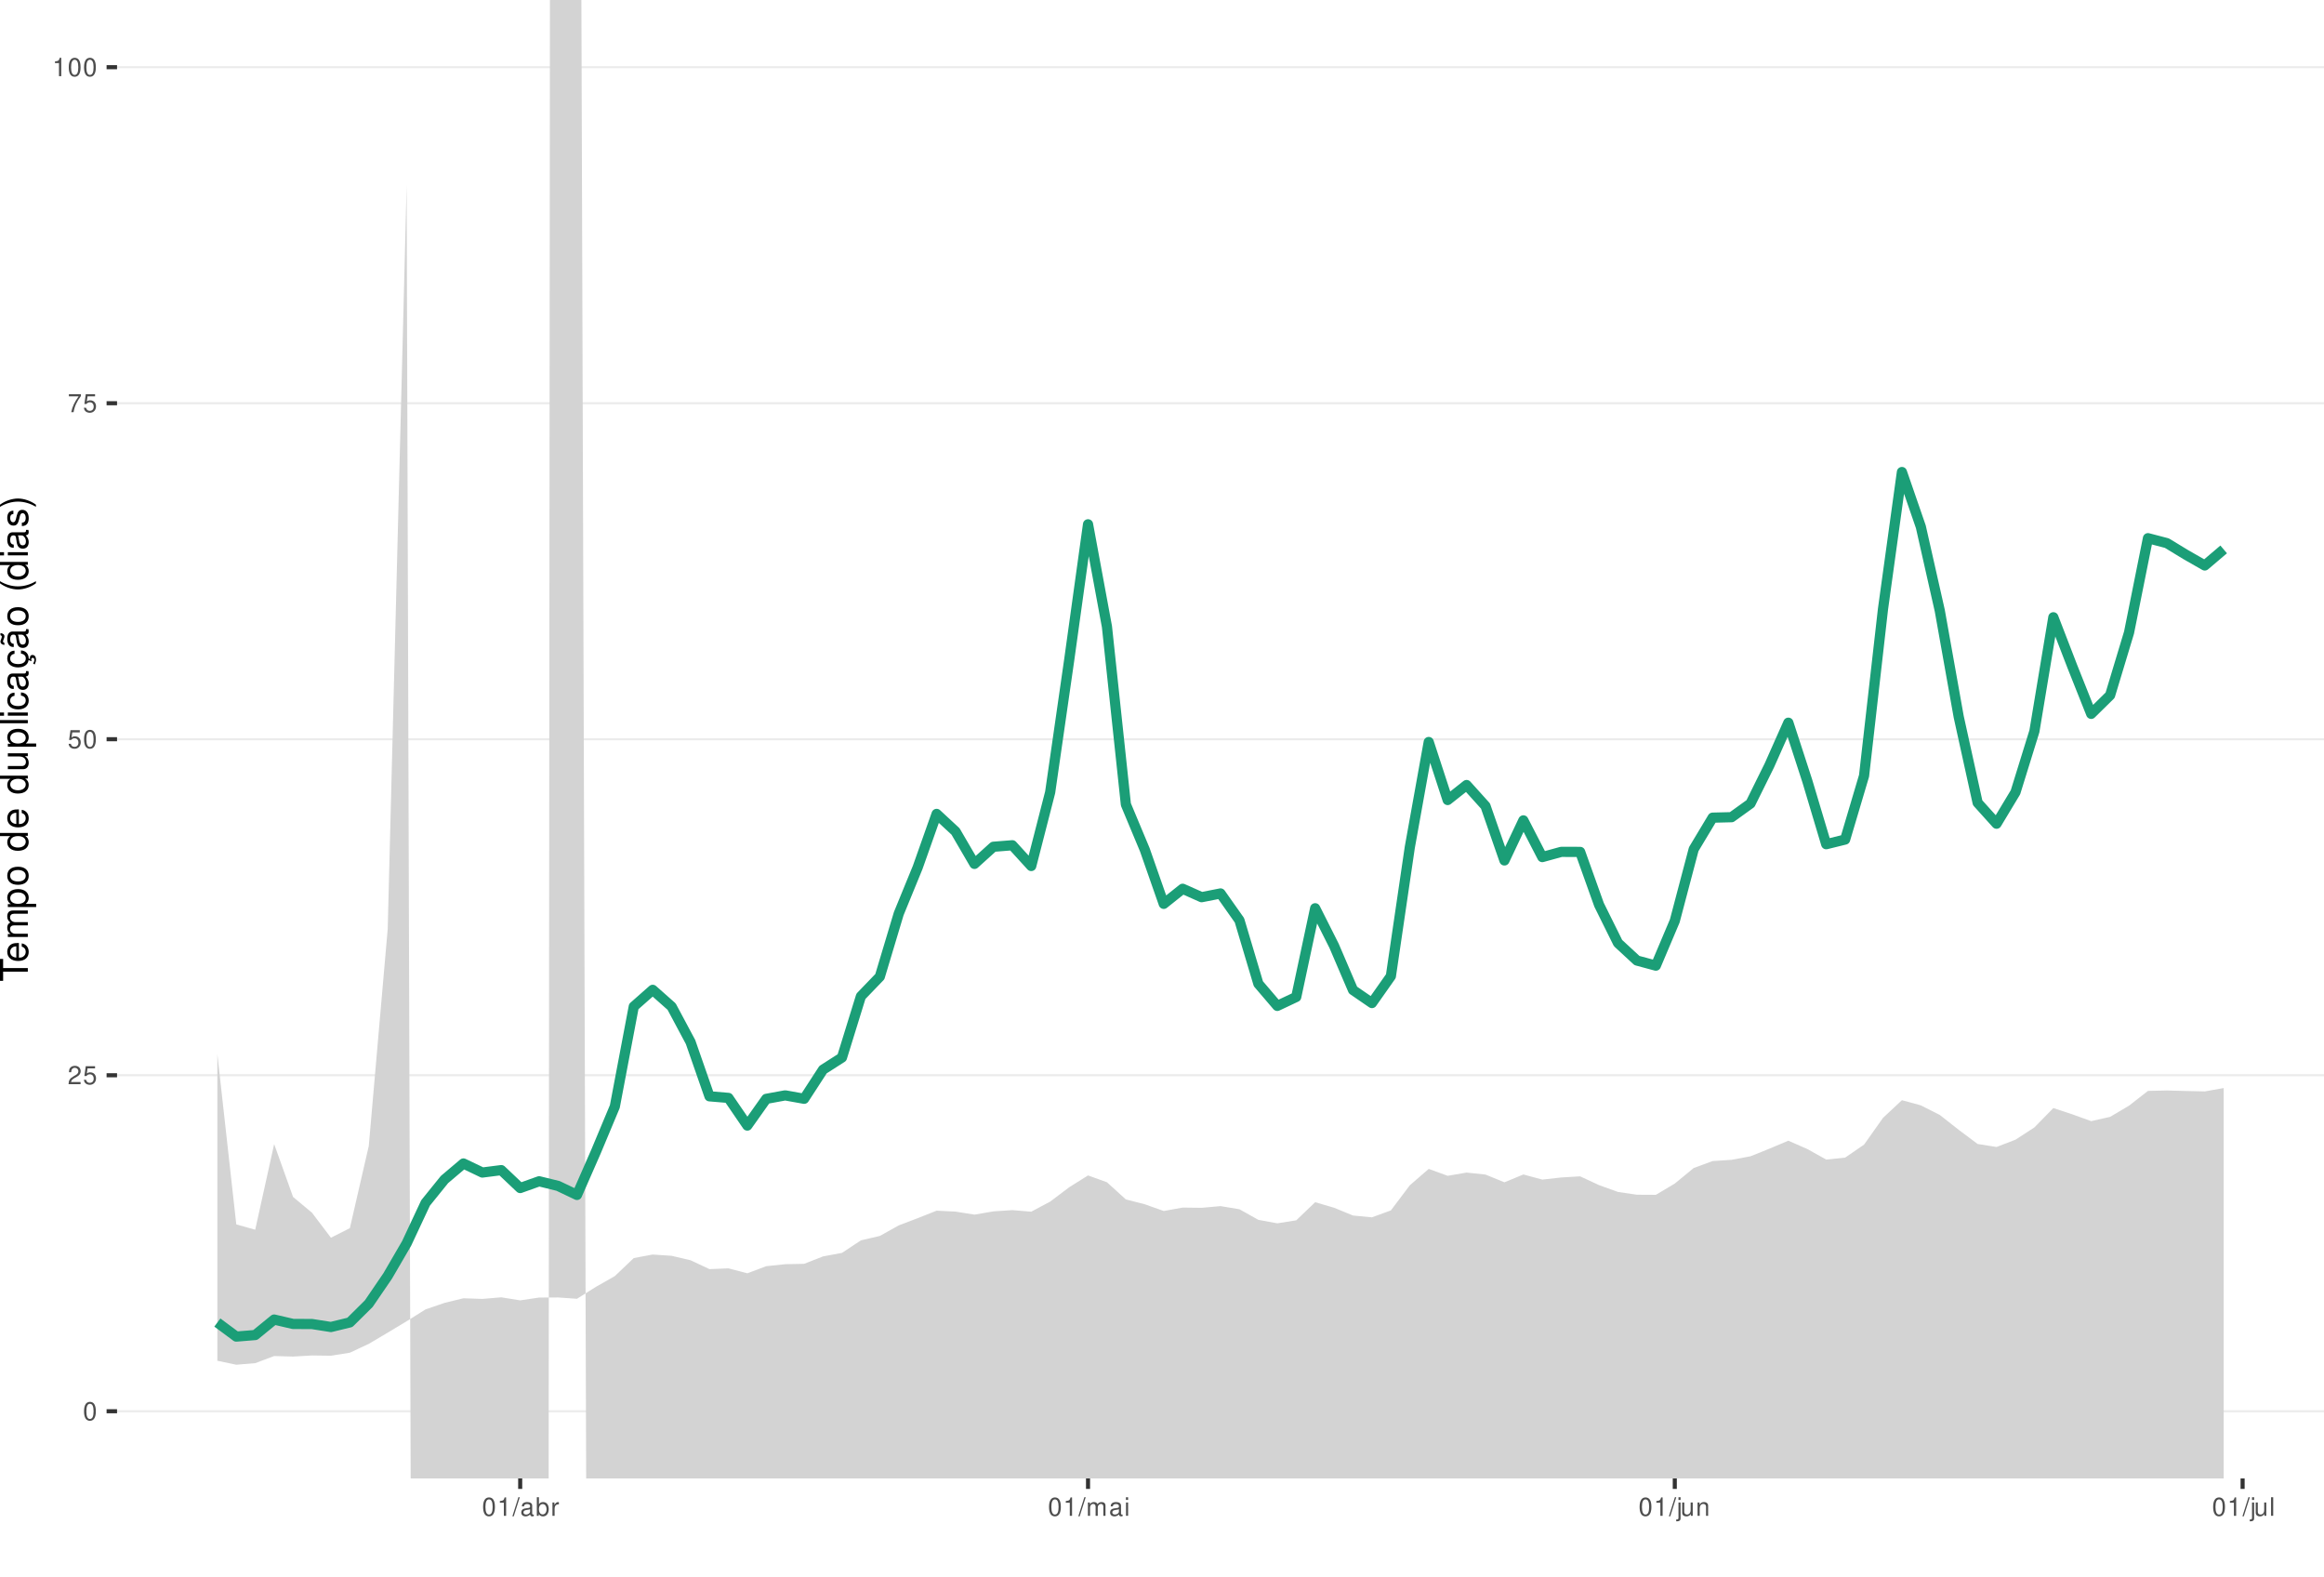
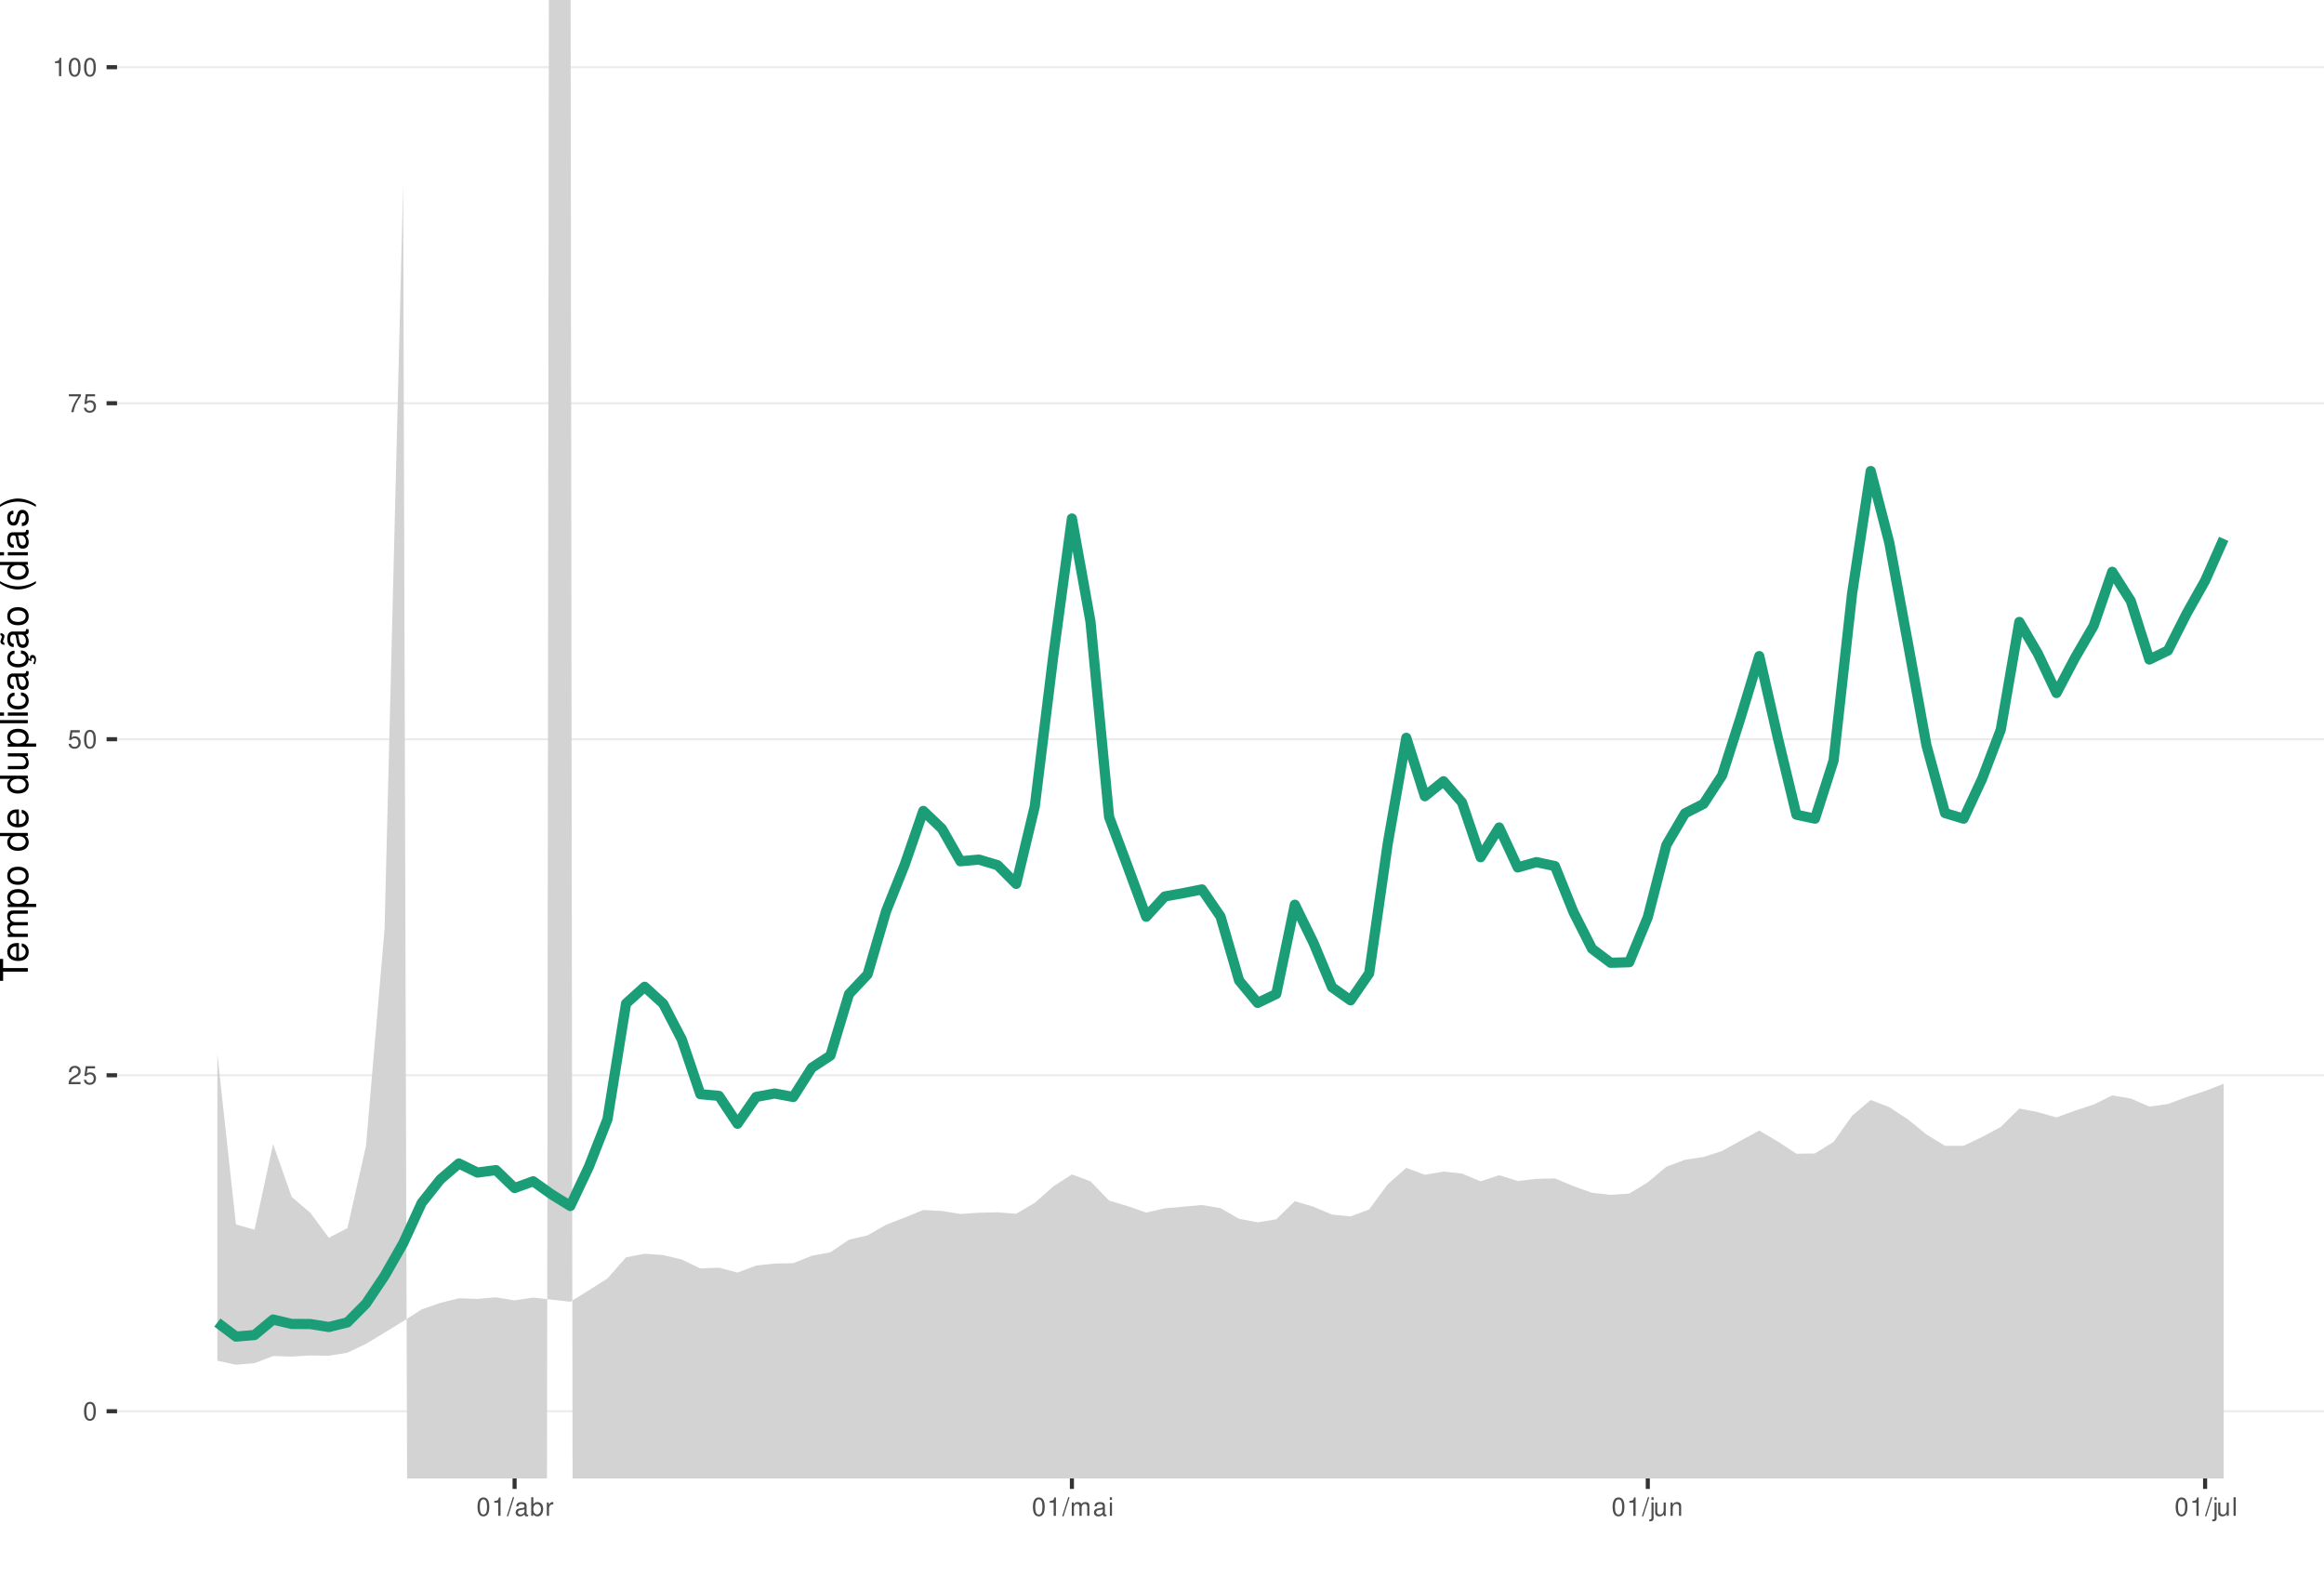
<svg xmlns="http://www.w3.org/2000/svg" xmlns:xlink="http://www.w3.org/1999/xlink" width="609pt" height="413pt" viewBox="0 0 609 413" version="1.1">
  <defs>
    <g>
      <symbol overflow="visible" id="glyph0-0">
        <path style="stroke:none;" d="" />
      </symbol>
      <symbol overflow="visible" id="glyph0-1">
        <path style="stroke:none;" d="M 1.828 -4.812 C 1.391 -4.812 0.984 -4.609 0.75 -4.281 C 0.438 -3.859 0.281 -3.219 0.281 -2.328 C 0.281 -0.703 0.812 0.156 1.828 0.156 C 2.828 0.156 3.375 -0.703 3.375 -2.297 C 3.375 -3.219 3.234 -3.844 2.922 -4.281 C 2.672 -4.625 2.281 -4.812 1.828 -4.812 Z M 1.828 -4.297 C 2.469 -4.297 2.781 -3.641 2.781 -2.344 C 2.781 -0.969 2.469 -0.328 1.812 -0.328 C 1.203 -0.328 0.891 -1 0.891 -2.328 C 0.891 -3.641 1.203 -4.297 1.828 -4.297 Z M 1.828 -4.297 " />
      </symbol>
      <symbol overflow="visible" id="glyph0-2">
        <path style="stroke:none;" d="M 3.375 -0.578 L 0.891 -0.578 C 0.938 -0.984 1.156 -1.234 1.734 -1.578 L 2.406 -1.953 C 3.062 -2.328 3.406 -2.812 3.406 -3.406 C 3.406 -3.812 3.234 -4.188 2.969 -4.438 C 2.688 -4.688 2.344 -4.812 1.891 -4.812 C 1.297 -4.812 0.844 -4.594 0.578 -4.188 C 0.422 -3.938 0.344 -3.641 0.328 -3.141 L 0.922 -3.141 C 0.938 -3.469 0.984 -3.672 1.062 -3.828 C 1.219 -4.125 1.516 -4.297 1.875 -4.297 C 2.406 -4.297 2.797 -3.906 2.797 -3.391 C 2.797 -3.016 2.578 -2.672 2.156 -2.438 L 1.547 -2.078 C 0.562 -1.516 0.281 -1.062 0.219 0 L 3.375 0 Z M 3.375 -0.578 " />
      </symbol>
      <symbol overflow="visible" id="glyph0-3">
        <path style="stroke:none;" d="M 3.172 -4.719 L 0.734 -4.719 L 0.375 -2.156 L 0.922 -2.156 C 1.188 -2.469 1.422 -2.594 1.797 -2.594 C 2.422 -2.594 2.812 -2.156 2.812 -1.453 C 2.812 -0.781 2.422 -0.359 1.781 -0.359 C 1.266 -0.359 0.953 -0.625 0.812 -1.156 L 0.234 -1.156 C 0.312 -0.766 0.375 -0.578 0.516 -0.406 C 0.781 -0.047 1.266 0.156 1.797 0.156 C 2.75 0.156 3.422 -0.547 3.422 -1.531 C 3.422 -2.469 2.797 -3.109 1.891 -3.109 C 1.562 -3.109 1.297 -3.016 1.016 -2.828 L 1.203 -4.141 L 3.172 -4.141 Z M 3.172 -4.719 " />
      </symbol>
      <symbol overflow="visible" id="glyph0-4">
        <path style="stroke:none;" d="M 3.469 -4.719 L 0.312 -4.719 L 0.312 -4.141 L 2.859 -4.141 C 1.734 -2.531 1.266 -1.547 0.922 0 L 1.547 0 C 1.797 -1.516 2.391 -2.812 3.469 -4.234 Z M 3.469 -4.719 " />
      </symbol>
      <symbol overflow="visible" id="glyph0-5">
        <path style="stroke:none;" d="M 1.719 -3.422 L 1.719 0 L 2.312 0 L 2.312 -4.812 L 1.922 -4.812 C 1.719 -4.078 1.578 -3.969 0.672 -3.859 L 0.672 -3.422 Z M 1.719 -3.422 " />
      </symbol>
      <symbol overflow="visible" id="glyph0-6">
        <path style="stroke:none;" d="M 1.531 -4.859 L -0.047 0.141 L 0.312 0.141 L 1.891 -4.859 Z M 1.531 -4.859 " />
      </symbol>
      <symbol overflow="visible" id="glyph0-7">
        <path style="stroke:none;" d="M 3.562 -0.328 C 3.5 -0.312 3.469 -0.312 3.438 -0.312 C 3.25 -0.312 3.141 -0.406 3.141 -0.578 L 3.141 -2.641 C 3.141 -3.25 2.688 -3.594 1.828 -3.594 C 1.312 -3.594 0.906 -3.438 0.672 -3.188 C 0.516 -3 0.453 -2.797 0.438 -2.453 L 0.984 -2.453 C 1.031 -2.875 1.297 -3.078 1.812 -3.078 C 2.312 -3.078 2.594 -2.891 2.594 -2.562 L 2.594 -2.406 C 2.578 -2.172 2.469 -2.078 2.016 -2.031 C 1.219 -1.922 1.109 -1.891 0.891 -1.812 C 0.484 -1.641 0.281 -1.328 0.281 -0.875 C 0.281 -0.25 0.719 0.156 1.422 0.156 C 1.859 0.156 2.219 0 2.609 -0.359 C 2.656 0 2.828 0.156 3.188 0.156 C 3.297 0.156 3.375 0.141 3.562 0.094 Z M 2.594 -1.094 C 2.594 -0.906 2.531 -0.797 2.375 -0.641 C 2.141 -0.438 1.875 -0.328 1.547 -0.328 C 1.109 -0.328 0.859 -0.547 0.859 -0.891 C 0.859 -1.266 1.094 -1.438 1.703 -1.531 C 2.297 -1.609 2.406 -1.641 2.594 -1.719 Z M 2.594 -1.094 " />
      </symbol>
      <symbol overflow="visible" id="glyph0-8">
        <path style="stroke:none;" d="M 0.359 -4.859 L 0.359 0 L 0.859 0 L 0.859 -0.453 C 1.125 -0.047 1.484 0.156 1.969 0.156 C 2.875 0.156 3.484 -0.594 3.484 -1.75 C 3.484 -2.891 2.922 -3.594 1.984 -3.594 C 1.516 -3.594 1.172 -3.406 0.906 -3.016 L 0.906 -4.859 Z M 1.891 -3.062 C 2.5 -3.062 2.906 -2.531 2.906 -1.703 C 2.906 -0.906 2.484 -0.359 1.891 -0.359 C 1.297 -0.359 0.906 -0.906 0.906 -1.719 C 0.906 -2.531 1.297 -3.062 1.891 -3.062 Z M 1.891 -3.062 " />
      </symbol>
      <symbol overflow="visible" id="glyph0-9">
        <path style="stroke:none;" d="M 0.453 -3.484 L 0.453 0 L 1.016 0 L 1.016 -1.812 C 1.031 -2.656 1.375 -3.016 2.141 -3 L 2.141 -3.562 C 2.047 -3.578 1.984 -3.594 1.922 -3.594 C 1.562 -3.594 1.297 -3.375 0.969 -2.859 L 0.969 -3.484 Z M 0.453 -3.484 " />
      </symbol>
      <symbol overflow="visible" id="glyph0-10">
        <path style="stroke:none;" d="M 0.469 -3.484 L 0.469 0 L 1.031 0 L 1.031 -2.188 C 1.031 -2.703 1.391 -3.109 1.844 -3.109 C 2.25 -3.109 2.484 -2.844 2.484 -2.406 L 2.484 0 L 3.047 0 L 3.047 -2.188 C 3.047 -2.703 3.422 -3.109 3.875 -3.109 C 4.266 -3.109 4.516 -2.844 4.516 -2.406 L 4.516 0 L 5.078 0 L 5.078 -2.609 C 5.078 -3.234 4.719 -3.594 4.062 -3.594 C 3.594 -3.594 3.312 -3.453 2.984 -3.062 C 2.781 -3.422 2.5 -3.594 2.047 -3.594 C 1.578 -3.594 1.266 -3.422 0.984 -3 L 0.984 -3.484 Z M 0.469 -3.484 " />
      </symbol>
      <symbol overflow="visible" id="glyph0-11">
        <path style="stroke:none;" d="M 1 -3.484 L 0.453 -3.484 L 0.453 0 L 1 0 Z M 1 -4.859 L 0.438 -4.859 L 0.438 -4.156 L 1 -4.156 Z M 1 -4.859 " />
      </symbol>
      <symbol overflow="visible" id="glyph0-12">
        <path style="stroke:none;" d="M 0.469 -3.484 L 0.469 0.5 C 0.469 0.859 0.359 0.969 0.016 0.969 C -0.031 0.969 -0.047 0.969 -0.125 0.953 L -0.125 1.438 C -0.047 1.438 -0.016 1.453 0.062 1.453 C 0.688 1.453 1.016 1.203 1.016 0.719 L 1.016 -3.484 Z M 1.016 -4.859 L 0.469 -4.859 L 0.469 -4.156 L 1.016 -4.156 Z M 1.016 -4.859 " />
      </symbol>
      <symbol overflow="visible" id="glyph0-13">
        <path style="stroke:none;" d="M 3.203 0 L 3.203 -3.484 L 2.656 -3.484 L 2.656 -1.516 C 2.656 -0.797 2.281 -0.328 1.703 -0.328 C 1.266 -0.328 0.984 -0.594 0.984 -1.016 L 0.984 -3.484 L 0.438 -3.484 L 0.438 -0.797 C 0.438 -0.219 0.859 0.156 1.547 0.156 C 2.062 0.156 2.391 -0.031 2.703 -0.484 L 2.703 0 Z M 3.203 0 " />
      </symbol>
      <symbol overflow="visible" id="glyph0-14">
        <path style="stroke:none;" d="M 0.469 -3.484 L 0.469 0 L 1.031 0 L 1.031 -1.922 C 1.031 -2.641 1.391 -3.109 1.969 -3.109 C 2.406 -3.109 2.688 -2.828 2.688 -2.422 L 2.688 0 L 3.234 0 L 3.234 -2.641 C 3.234 -3.219 2.812 -3.594 2.141 -3.594 C 1.625 -3.594 1.281 -3.391 0.984 -2.906 L 0.984 -3.484 Z M 0.469 -3.484 " />
      </symbol>
      <symbol overflow="visible" id="glyph0-15">
        <path style="stroke:none;" d="M 1.016 -4.859 L 0.453 -4.859 L 0.453 0 L 1.016 0 Z M 1.016 -4.859 " />
      </symbol>
      <symbol overflow="visible" id="glyph1-0">
        <path style="stroke:none;" d="" />
      </symbol>
      <symbol overflow="visible" id="glyph1-1">
        <path style="stroke:none;" d="M -6.469 -3.547 L -6.469 -5.938 L -7.297 -5.938 L -7.297 -0.203 L -6.469 -0.203 L -6.469 -2.609 L 0 -2.609 L 0 -3.547 Z M -6.469 -3.547 " />
      </symbol>
      <symbol overflow="visible" id="glyph1-2">
        <path style="stroke:none;" d="M -2.344 -5.125 C -3.141 -5.125 -3.625 -5.062 -4.016 -4.922 C -4.875 -4.578 -5.391 -3.781 -5.391 -2.797 C -5.391 -1.344 -4.281 -0.406 -2.547 -0.406 C -0.812 -0.406 0.234 -1.297 0.234 -2.781 C 0.234 -3.984 -0.453 -4.812 -1.594 -5.016 L -1.594 -4.188 C -0.906 -3.953 -0.547 -3.484 -0.547 -2.812 C -0.547 -2.281 -0.781 -1.828 -1.219 -1.547 C -1.516 -1.344 -1.812 -1.281 -2.344 -1.266 Z M -3.016 -1.297 C -3.984 -1.359 -4.625 -1.953 -4.625 -2.797 C -4.625 -3.641 -3.953 -4.234 -3.016 -4.234 Z M -3.016 -1.297 " />
      </symbol>
      <symbol overflow="visible" id="glyph1-3">
        <path style="stroke:none;" d="M -5.234 -0.703 L 0 -0.703 L 0 -1.547 L -3.297 -1.547 C -4.047 -1.547 -4.656 -2.094 -4.656 -2.766 C -4.656 -3.391 -4.281 -3.734 -3.609 -3.734 L 0 -3.734 L 0 -4.578 L -3.297 -4.578 C -4.047 -4.578 -4.656 -5.125 -4.656 -5.812 C -4.656 -6.422 -4.266 -6.781 -3.609 -6.781 L 0 -6.781 L 0 -7.625 L -3.938 -7.625 C -4.875 -7.625 -5.391 -7.078 -5.391 -6.094 C -5.391 -5.406 -5.188 -4.984 -4.594 -4.484 C -5.156 -4.188 -5.391 -3.766 -5.391 -3.078 C -5.391 -2.375 -5.125 -1.906 -4.5 -1.469 L -5.234 -1.469 Z M -5.234 -0.703 " />
      </symbol>
      <symbol overflow="visible" id="glyph1-4">
        <path style="stroke:none;" d="M 2.188 -0.547 L 2.188 -1.375 L -0.547 -1.375 C -0.016 -1.812 0.234 -2.312 0.234 -2.984 C 0.234 -4.344 -0.859 -5.234 -2.531 -5.234 C -4.297 -5.234 -5.391 -4.375 -5.391 -2.984 C -5.391 -2.266 -5.062 -1.703 -4.453 -1.312 L -5.234 -1.312 L -5.234 -0.547 Z M -4.609 -2.844 C -4.609 -3.766 -3.797 -4.359 -2.547 -4.359 C -1.359 -4.359 -0.547 -3.75 -0.547 -2.844 C -0.547 -1.953 -1.344 -1.375 -2.578 -1.375 C -3.812 -1.375 -4.609 -1.953 -4.609 -2.844 Z M -4.609 -2.844 " />
      </symbol>
      <symbol overflow="visible" id="glyph1-5">
        <path style="stroke:none;" d="M -5.391 -2.719 C -5.391 -1.234 -4.344 -0.359 -2.578 -0.359 C -0.812 -0.359 0.234 -1.234 0.234 -2.734 C 0.234 -4.203 -0.812 -5.094 -2.547 -5.094 C -4.359 -5.094 -5.391 -4.234 -5.391 -2.719 Z M -4.625 -2.734 C -4.625 -3.672 -3.844 -4.234 -2.547 -4.234 C -1.312 -4.234 -0.547 -3.656 -0.547 -2.734 C -0.547 -1.797 -1.312 -1.234 -2.578 -1.234 C -3.844 -1.234 -4.625 -1.797 -4.625 -2.734 Z M -4.625 -2.734 " />
      </symbol>
      <symbol overflow="visible" id="glyph1-6">
        <path style="stroke:none;" d="" />
      </symbol>
      <symbol overflow="visible" id="glyph1-7">
        <path style="stroke:none;" d="M -7.297 -4.953 L -7.297 -4.125 L -4.578 -4.125 C -5.109 -3.766 -5.391 -3.203 -5.391 -2.516 C -5.391 -1.156 -4.297 -0.266 -2.625 -0.266 C -0.859 -0.266 0.234 -1.125 0.234 -2.547 C 0.234 -3.266 -0.047 -3.766 -0.688 -4.203 L 0 -4.203 L 0 -4.953 Z M -4.609 -2.656 C -4.609 -3.547 -3.812 -4.125 -2.562 -4.125 C -1.344 -4.125 -0.547 -3.547 -0.547 -2.656 C -0.547 -1.734 -1.359 -1.125 -2.578 -1.125 C -3.797 -1.125 -4.609 -1.734 -4.609 -2.656 Z M -4.609 -2.656 " />
      </symbol>
      <symbol overflow="visible" id="glyph1-8">
        <path style="stroke:none;" d="M 0 -4.812 L -5.234 -4.812 L -5.234 -3.984 L -2.266 -3.984 C -1.203 -3.984 -0.5 -3.438 -0.5 -2.562 C -0.5 -1.906 -0.906 -1.484 -1.531 -1.484 L -5.234 -1.484 L -5.234 -0.656 L -1.203 -0.656 C -0.328 -0.656 0.234 -1.297 0.234 -2.312 C 0.234 -3.094 -0.047 -3.578 -0.734 -4.062 L 0 -4.062 Z M 0 -4.812 " />
      </symbol>
      <symbol overflow="visible" id="glyph1-9">
        <path style="stroke:none;" d="M -7.297 -1.516 L -7.297 -0.688 L 0 -0.688 L 0 -1.516 Z M -7.297 -1.516 " />
      </symbol>
      <symbol overflow="visible" id="glyph1-10">
        <path style="stroke:none;" d="M -5.234 -1.5 L -5.234 -0.672 L 0 -0.672 L 0 -1.5 Z M -7.297 -1.5 L -7.297 -0.656 L -6.234 -0.656 L -6.234 -1.5 Z M -7.297 -1.5 " />
      </symbol>
      <symbol overflow="visible" id="glyph1-11">
        <path style="stroke:none;" d="M -3.484 -4.703 C -3.984 -4.672 -4.312 -4.562 -4.609 -4.359 C -5.094 -4 -5.391 -3.375 -5.391 -2.641 C -5.391 -1.219 -4.266 -0.312 -2.531 -0.312 C -0.844 -0.312 0.234 -1.203 0.234 -2.625 C 0.234 -3.875 -0.516 -4.672 -1.797 -4.766 L -1.797 -3.938 C -0.953 -3.797 -0.547 -3.359 -0.547 -2.656 C -0.547 -1.734 -1.297 -1.188 -2.531 -1.188 C -3.844 -1.188 -4.625 -1.719 -4.625 -2.625 C -4.625 -3.328 -4.203 -3.766 -3.484 -3.875 Z M -3.484 -4.703 " />
      </symbol>
      <symbol overflow="visible" id="glyph1-12">
        <path style="stroke:none;" d="M -0.484 -5.344 C -0.469 -5.266 -0.469 -5.219 -0.469 -5.172 C -0.469 -4.875 -0.625 -4.719 -0.875 -4.719 L -3.953 -4.719 C -4.891 -4.719 -5.391 -4.047 -5.391 -2.75 C -5.391 -1.984 -5.172 -1.375 -4.781 -1.016 C -4.516 -0.766 -4.203 -0.672 -3.688 -0.656 L -3.688 -1.484 C -4.328 -1.562 -4.625 -1.938 -4.625 -2.719 C -4.625 -3.484 -4.344 -3.891 -3.844 -3.891 L -3.625 -3.891 C -3.266 -3.875 -3.125 -3.703 -3.047 -3.016 C -2.891 -1.844 -2.844 -1.656 -2.719 -1.344 C -2.453 -0.734 -2 -0.422 -1.312 -0.422 C -0.375 -0.422 0.234 -1.078 0.234 -2.141 C 0.234 -2.797 0 -3.328 -0.547 -3.922 C 0 -3.984 0.234 -4.234 0.234 -4.781 C 0.234 -4.953 0.203 -5.062 0.141 -5.344 Z M -1.656 -3.891 C -1.375 -3.891 -1.203 -3.812 -0.969 -3.562 C -0.656 -3.219 -0.5 -2.812 -0.5 -2.312 C -0.5 -1.672 -0.812 -1.297 -1.344 -1.297 C -1.891 -1.297 -2.172 -1.656 -2.297 -2.547 C -2.422 -3.438 -2.453 -3.609 -2.594 -3.891 Z M -1.656 -3.891 " />
      </symbol>
      <symbol overflow="visible" id="glyph1-13">
        <path style="stroke:none;" d="M 0.234 -2.641 C 0.234 -3.875 -0.547 -4.703 -1.797 -4.766 L -1.797 -3.938 C -0.953 -3.797 -0.531 -3.359 -0.531 -2.656 C -0.531 -1.734 -1.281 -1.188 -2.516 -1.188 C -3.844 -1.188 -4.625 -1.719 -4.625 -2.625 C -4.625 -3.328 -4.203 -3.766 -3.484 -3.875 L -3.484 -4.703 C -3.984 -4.672 -4.312 -4.562 -4.609 -4.359 C -5.094 -4 -5.391 -3.375 -5.391 -2.641 C -5.391 -1.219 -4.266 -0.312 -2.531 -0.312 C -1.469 -0.312 -0.625 -0.672 -0.156 -1.312 C 0.047 -1.594 0.125 -1.812 0.203 -2.25 L 0.922 -1.938 L 0.984 -2.062 C 0.938 -2.188 0.906 -2.25 0.906 -2.375 C 0.906 -2.656 1.047 -2.828 1.281 -2.828 C 1.547 -2.828 1.734 -2.594 1.734 -2.297 C 1.734 -2.031 1.672 -1.844 1.438 -1.406 L 1.406 -1.312 L 1.812 -1.094 C 2.078 -1.75 2.141 -1.953 2.141 -2.344 C 2.141 -3.109 1.781 -3.578 1.203 -3.578 C 0.781 -3.578 0.547 -3.297 0.547 -2.797 C 0.547 -2.703 0.547 -2.641 0.562 -2.516 Z M 0.234 -2.641 " />
      </symbol>
      <symbol overflow="visible" id="glyph1-14">
        <path style="stroke:none;" d="M -0.484 -5.344 C -0.469 -5.266 -0.469 -5.219 -0.469 -5.172 C -0.469 -4.875 -0.625 -4.719 -0.875 -4.719 L -3.953 -4.719 C -4.891 -4.719 -5.391 -4.047 -5.391 -2.75 C -5.391 -1.984 -5.172 -1.375 -4.781 -1.016 C -4.516 -0.766 -4.203 -0.672 -3.688 -0.656 L -3.688 -1.484 C -4.328 -1.562 -4.625 -1.938 -4.625 -2.719 C -4.625 -3.484 -4.344 -3.891 -3.844 -3.891 L -3.625 -3.891 C -3.266 -3.875 -3.125 -3.703 -3.047 -3.016 C -2.891 -1.844 -2.844 -1.656 -2.719 -1.344 C -2.453 -0.734 -2 -0.422 -1.312 -0.422 C -0.375 -0.422 0.234 -1.078 0.234 -2.141 C 0.234 -2.797 0 -3.328 -0.547 -3.922 C 0 -3.984 0.234 -4.234 0.234 -4.781 C 0.234 -4.953 0.203 -5.062 0.141 -5.344 Z M -1.656 -3.891 C -1.375 -3.891 -1.203 -3.812 -0.969 -3.562 C -0.656 -3.219 -0.5 -2.812 -0.5 -2.312 C -0.5 -1.672 -0.812 -1.297 -1.344 -1.297 C -1.891 -1.297 -2.172 -1.656 -2.297 -2.547 C -2.422 -3.438 -2.453 -3.609 -2.594 -3.891 Z M -7.172 -3.75 C -6.922 -3.672 -6.812 -3.547 -6.812 -3.375 C -6.812 -3.25 -6.875 -2.984 -6.984 -2.734 C -7.156 -2.312 -7.172 -2.25 -7.172 -2.047 C -7.172 -1.594 -6.797 -1.297 -6.141 -1.188 L -6.141 -1.766 C -6.375 -1.812 -6.5 -1.938 -6.5 -2.094 C -6.5 -2.203 -6.469 -2.344 -6.375 -2.578 C -6.156 -3.156 -6.125 -3.234 -6.125 -3.438 C -6.125 -3.922 -6.484 -4.219 -7.172 -4.312 Z M -7.172 -3.75 " />
      </symbol>
      <symbol overflow="visible" id="glyph1-15">
        <path style="stroke:none;" d="M -7.297 -2.359 C -5.984 -1.359 -4.156 -0.734 -2.594 -0.734 C -1.016 -0.734 0.812 -1.359 2.125 -2.359 L 2.125 -2.906 C 0.688 -2.031 -0.984 -1.547 -2.594 -1.547 C -4.188 -1.547 -5.875 -2.031 -7.297 -2.906 Z M -7.297 -2.359 " />
      </symbol>
      <symbol overflow="visible" id="glyph1-16">
        <path style="stroke:none;" d="M -3.781 -4.375 C -4.812 -4.375 -5.391 -3.688 -5.391 -2.484 C -5.391 -1.266 -4.766 -0.469 -3.797 -0.469 C -2.969 -0.469 -2.578 -0.891 -2.281 -2.125 L -2.094 -2.906 C -1.953 -3.484 -1.734 -3.719 -1.375 -3.719 C -0.875 -3.719 -0.547 -3.234 -0.547 -2.5 C -0.547 -2.047 -0.672 -1.672 -0.891 -1.453 C -1.047 -1.328 -1.188 -1.266 -1.562 -1.219 L -1.562 -0.344 C -0.344 -0.375 0.234 -1.062 0.234 -2.438 C 0.234 -3.75 -0.422 -4.594 -1.438 -4.594 C -2.203 -4.594 -2.641 -4.156 -2.891 -3.109 L -3.078 -2.312 C -3.234 -1.625 -3.453 -1.344 -3.828 -1.344 C -4.312 -1.344 -4.625 -1.766 -4.625 -2.453 C -4.625 -3.125 -4.328 -3.484 -3.781 -3.5 Z M -3.781 -4.375 " />
      </symbol>
      <symbol overflow="visible" id="glyph1-17">
        <path style="stroke:none;" d="M 2.125 -0.938 C 0.812 -1.938 -1.016 -2.562 -2.578 -2.562 C -4.156 -2.562 -5.984 -1.938 -7.297 -0.938 L -7.297 -0.375 C -5.859 -1.266 -4.188 -1.75 -2.578 -1.75 C -0.984 -1.75 0.703 -1.266 2.125 -0.375 Z M 2.125 -0.938 " />
      </symbol>
    </g>
    <clipPath id="clip1">
      <path d="M 30.672 0 L 609 0 L 609 387.328 L 30.672 387.328 Z M 30.672 0 " />
    </clipPath>
    <clipPath id="clip2">
      <path d="M 30.672 369 L 609 369 L 609 370 L 30.672 370 Z M 30.672 369 " />
    </clipPath>
    <clipPath id="clip3">
      <path d="M 30.672 281 L 609 281 L 609 282 L 30.672 282 Z M 30.672 281 " />
    </clipPath>
    <clipPath id="clip4">
      <path d="M 30.672 193 L 609 193 L 609 194 L 30.672 194 Z M 30.672 193 " />
    </clipPath>
    <clipPath id="clip5">
      <path d="M 30.672 105 L 609 105 L 609 106 L 30.672 106 Z M 30.672 105 " />
    </clipPath>
    <clipPath id="clip6">
      <path d="M 30.672 17 L 609 17 L 609 18 L 30.672 18 Z M 30.672 17 " />
    </clipPath>
    <clipPath id="clip7">
      <path d="M 56 0 L 583 0 L 583 387.328 L 56 387.328 Z M 56 0 " />
    </clipPath>
  </defs>
  <g id="surface36">
    <rect x="0" y="0" width="609" height="413" style="fill:rgb(100%,100%,100%);fill-opacity:1;stroke:none;" />
    <rect x="0" y="0" width="609" height="413" style="fill:rgb(100%,100%,100%);fill-opacity:1;stroke:none;" />
    <path style="fill:none;stroke-width:1.067;stroke-linecap:round;stroke-linejoin:round;stroke:rgb(100%,100%,100%);stroke-opacity:1;stroke-miterlimit:10;" d="M 0 413 L 609 413 L 609 0 L 0 0 Z M 0 413 " />
    <g clip-path="url(#clip1)" clip-rule="nonzero">
      <path style=" stroke:none;fill-rule:nonzero;fill:rgb(100%,100%,100%);fill-opacity:1;" d="M 30.672 387.328 L 609 387.328 L 609 0 L 30.672 0 Z M 30.672 387.328 " />
    </g>
    <g clip-path="url(#clip2)" clip-rule="nonzero">
      <path style="fill:none;stroke-width:0.533;stroke-linecap:butt;stroke-linejoin:round;stroke:rgb(92.157%,92.157%,92.157%);stroke-opacity:1;stroke-miterlimit:10;" d="M 30.672 369.723 L 609 369.723 " />
    </g>
    <g clip-path="url(#clip3)" clip-rule="nonzero">
      <path style="fill:none;stroke-width:0.533;stroke-linecap:butt;stroke-linejoin:round;stroke:rgb(92.157%,92.157%,92.157%);stroke-opacity:1;stroke-miterlimit:10;" d="M 30.672 281.695 L 609 281.695 " />
    </g>
    <g clip-path="url(#clip4)" clip-rule="nonzero">
      <path style="fill:none;stroke-width:0.533;stroke-linecap:butt;stroke-linejoin:round;stroke:rgb(92.157%,92.157%,92.157%);stroke-opacity:1;stroke-miterlimit:10;" d="M 30.672 193.664 L 609 193.664 " />
    </g>
    <g clip-path="url(#clip5)" clip-rule="nonzero">
      <path style="fill:none;stroke-width:0.533;stroke-linecap:butt;stroke-linejoin:round;stroke:rgb(92.157%,92.157%,92.157%);stroke-opacity:1;stroke-miterlimit:10;" d="M 30.672 105.637 L 609 105.637 " />
    </g>
    <g clip-path="url(#clip6)" clip-rule="nonzero">
      <path style="fill:none;stroke-width:0.533;stroke-linecap:butt;stroke-linejoin:round;stroke:rgb(92.157%,92.157%,92.157%);stroke-opacity:1;stroke-miterlimit:10;" d="M 30.672 17.605 L 609 17.605 " />
    </g>
    <g clip-path="url(#clip7)" clip-rule="nonzero">
-       <path style=" stroke:none;fill-rule:nonzero;fill:rgb(82.745%,82.745%,82.745%);fill-opacity:1;" d="M 56.957 276.137 L 61.918 320.77 L 66.879 322.168 L 71.84 299.73 L 76.797 313.574 L 81.758 317.711 L 86.719 324.262 L 91.68 321.754 L 96.637 300.23 L 101.598 243.375 L 106.559 48.488 L 107.695 413 L 143.75 413 L 144.109 0 L 152.352 0 L 153.688 413 L 582.711 413 L 582.711 285.047 L 577.754 285.934 L 572.793 285.816 L 567.832 285.684 L 562.871 285.793 L 557.914 289.66 L 552.953 292.598 L 547.992 293.715 L 543.031 291.93 L 538.074 290.289 L 533.113 295.359 L 528.152 298.582 L 523.191 300.488 L 518.234 299.703 L 513.273 295.988 L 508.312 292.094 L 503.352 289.582 L 498.395 288.23 L 493.434 292.867 L 488.473 299.871 L 483.512 303.273 L 478.555 303.789 L 473.594 301.02 L 468.633 298.844 L 463.672 300.934 L 458.715 302.926 L 453.754 303.852 L 448.793 304.176 L 443.836 305.996 L 438.875 310.074 L 433.914 313.023 L 428.953 312.996 L 423.996 312.27 L 419.035 310.484 L 414.074 308.18 L 409.113 308.477 L 404.156 309.031 L 399.195 307.691 L 394.234 309.742 L 389.273 307.715 L 384.316 307.195 L 379.355 308.039 L 374.395 306.23 L 369.434 310.527 L 364.477 317.105 L 359.516 318.918 L 354.555 318.445 L 349.594 316.406 L 344.637 314.953 L 339.676 319.699 L 334.715 320.492 L 329.754 319.578 L 324.797 316.805 L 319.836 315.98 L 314.875 316.426 L 309.914 316.363 L 304.957 317.262 L 299.996 315.496 L 295.035 314.234 L 290.074 309.73 L 285.117 307.941 L 280.156 311.055 L 275.195 314.801 L 270.234 317.441 L 265.277 317.027 L 260.316 317.359 L 255.355 318.211 L 250.398 317.418 L 245.438 317.176 L 240.477 319.141 L 235.516 321.031 L 230.559 323.797 L 225.598 324.953 L 220.637 328.234 L 215.676 329.156 L 210.719 331.098 L 205.758 331.199 L 200.797 331.719 L 195.836 333.578 L 190.879 332.285 L 185.918 332.488 L 180.957 330.164 L 175.996 329 L 171.039 328.664 L 166.078 329.59 L 161.117 334.312 L 156.156 337.133 L 151.199 340.258 L 146.238 339.91 L 141.277 339.934 L 136.316 340.672 L 131.359 339.875 L 126.398 340.293 L 121.438 340.125 L 116.477 341.332 L 111.52 343.035 L 106.559 346.145 L 101.598 349.129 L 96.637 352.066 L 91.68 354.383 L 86.719 355.176 L 81.758 355.109 L 76.797 355.395 L 71.84 355.258 L 66.879 357.121 L 61.918 357.535 L 56.957 356.492 Z M 56.957 276.137 " />
-     </g>
-     <path style="fill:none;stroke-width:2.667;stroke-linecap:butt;stroke-linejoin:round;stroke:rgb(10.588%,61.961%,46.667%);stroke-opacity:1;stroke-miterlimit:10;" d="M 56.957 346.477 L 61.918 350.16 L 66.879 349.754 L 71.84 345.699 L 76.797 346.852 L 81.758 346.871 L 86.719 347.652 L 91.68 346.445 L 96.637 341.535 L 101.598 334.27 L 106.559 325.746 L 111.52 315.148 L 116.477 309.012 L 121.438 304.812 L 126.398 307.184 L 131.359 306.551 L 136.316 311.246 L 141.277 309.473 L 146.238 310.688 L 151.199 313.051 L 156.156 301.742 L 161.117 289.883 L 166.078 263.695 L 171.039 259.316 L 175.996 263.707 L 180.957 272.992 L 185.918 287.215 L 190.879 287.629 L 195.836 294.879 L 200.797 287.879 L 205.758 286.969 L 210.719 287.859 L 215.676 280.227 L 220.637 277.055 L 225.598 261.02 L 230.559 255.867 L 235.516 239.352 L 240.477 227.246 L 245.438 213.227 L 250.398 217.824 L 255.355 226.324 L 260.316 221.836 L 265.277 221.441 L 270.234 226.879 L 275.195 207.559 L 280.156 173.086 L 285.117 137.359 L 290.074 164.184 L 295.035 210.754 L 299.996 222.621 L 304.957 236.793 L 309.914 232.84 L 314.875 235.047 L 319.836 234.07 L 324.797 241.102 L 329.754 257.727 L 334.715 263.527 L 339.676 261.184 L 344.637 237.945 L 349.594 247.793 L 354.555 259.375 L 359.516 262.781 L 364.477 255.734 L 369.434 221.984 L 374.395 194.391 L 379.355 209.59 L 384.316 205.664 L 389.273 211.164 L 394.234 225.422 L 399.195 214.922 L 404.156 224.539 L 409.113 223.176 L 414.074 223.18 L 419.035 237.047 L 423.996 247.059 L 428.953 251.641 L 433.914 252.98 L 438.875 241.254 L 443.836 222.469 L 448.793 214.211 L 453.754 214.09 L 458.715 210.516 L 463.672 200.492 L 468.633 189.332 L 473.594 204.586 L 478.555 221.168 L 483.512 219.945 L 488.473 203.238 L 493.434 159.57 L 498.395 123.66 L 503.352 138.012 L 508.312 159.965 L 513.273 187.77 L 518.234 210.301 L 523.191 215.797 L 528.152 207.559 L 533.113 191.566 L 538.074 161.711 L 543.031 174.555 L 547.992 187.02 L 552.953 182.141 L 557.914 165.703 L 562.871 140.996 L 567.832 142.293 L 572.793 145.309 L 577.754 148.145 L 582.711 143.934 " />
+       <path style=" stroke:none;fill-rule:nonzero;fill:rgb(82.745%,82.745%,82.745%);fill-opacity:1;" d="M 56.957 276.137 L 61.828 320.77 L 66.695 322.168 L 71.562 299.73 L 76.43 313.574 L 81.301 317.711 L 86.168 324.262 L 91.035 321.754 L 95.902 300.23 L 100.773 243.375 L 105.641 48.488 L 106.754 413 L 143.309 413 L 143.832 0 L 149.527 0 L 150.074 413 L 582.711 413 L 582.711 283.922 L 577.844 285.809 L 572.977 287.414 L 568.109 289.234 L 563.238 289.91 L 558.371 287.797 L 553.504 286.977 L 548.637 289.367 L 543.77 290.957 L 538.898 292.75 L 534.031 291.363 L 529.164 290.418 L 524.297 295.238 L 519.426 297.855 L 514.559 300.176 L 509.691 300.188 L 504.824 297.211 L 499.953 293.25 L 495.086 290.055 L 490.219 288.172 L 485.352 292.285 L 480.484 299.148 L 475.613 302.18 L 470.746 302.258 L 465.879 299.062 L 461.012 296.191 L 456.141 298.824 L 451.273 301.535 L 446.406 303.102 L 441.539 303.84 L 436.668 305.66 L 431.801 309.75 L 426.934 312.699 L 422.066 313.023 L 417.199 312.492 L 412.328 310.75 L 407.461 308.723 L 402.594 308.836 L 397.727 309.402 L 392.855 307.883 L 387.988 309.492 L 383.121 307.457 L 378.254 306.934 L 373.383 307.777 L 368.516 305.957 L 363.648 310.266 L 358.781 316.859 L 353.914 318.672 L 349.043 318.195 L 344.176 316.141 L 339.309 314.68 L 334.441 319.434 L 329.57 320.227 L 324.703 319.305 L 319.836 316.52 L 314.969 315.688 L 310.098 316.129 L 305.23 316.551 L 300.363 317.684 L 295.496 315.98 L 290.629 314.512 L 285.758 309.477 L 280.891 307.684 L 276.023 310.801 L 271.156 315.121 L 266.285 317.984 L 261.418 317.609 L 256.551 317.703 L 251.684 318.043 L 246.812 317.246 L 241.945 317 L 237.078 318.969 L 232.211 320.859 L 227.344 323.629 L 222.473 324.785 L 217.605 328.07 L 212.738 328.988 L 207.871 330.934 L 203 331.031 L 198.133 331.547 L 193.266 333.406 L 188.398 332.105 L 183.527 332.309 L 178.66 329.973 L 173.793 328.801 L 168.926 328.461 L 164.059 329.383 L 159.188 334.93 L 154.32 338.02 L 149.453 341.039 L 144.586 340.484 L 139.715 339.934 L 134.848 340.672 L 129.98 339.875 L 125.113 340.293 L 120.242 340.125 L 115.375 341.332 L 110.508 343.035 L 105.641 346.145 L 100.773 349.129 L 95.902 352.066 L 91.035 354.383 L 86.168 355.176 L 81.301 355.109 L 76.43 355.395 L 71.562 355.258 L 66.695 357.121 L 61.828 357.535 L 56.957 356.492 Z M 56.957 276.137 " />
+     </g>
+     <path style="fill:none;stroke-width:2.667;stroke-linecap:butt;stroke-linejoin:round;stroke:rgb(10.588%,61.961%,46.667%);stroke-opacity:1;stroke-miterlimit:10;" d="M 56.957 346.477 L 61.828 350.16 L 66.695 349.754 L 71.562 345.699 L 76.43 346.852 L 81.301 346.871 L 86.168 347.652 L 91.035 346.445 L 95.902 341.535 L 100.773 334.27 L 105.641 325.746 L 110.508 315.148 L 115.375 309.012 L 120.242 304.812 L 125.113 307.184 L 129.98 306.551 L 134.848 311.246 L 139.715 309.473 L 144.586 312.934 L 149.453 315.945 L 154.32 305.652 L 159.188 293.223 L 164.059 262.906 L 168.926 258.516 L 173.793 262.957 L 178.66 272.324 L 183.527 286.66 L 188.398 287.094 L 193.266 294.402 L 198.133 287.375 L 203 286.477 L 207.871 287.387 L 212.738 279.723 L 217.605 276.547 L 222.473 260.438 L 227.344 255.27 L 232.211 238.68 L 237.078 226.531 L 241.945 212.449 L 246.812 217.086 L 251.684 225.637 L 256.551 225.199 L 261.418 226.664 L 266.285 231.562 L 271.156 211.27 L 276.023 171.777 L 280.891 135.836 L 285.758 162.855 L 290.629 213.996 L 295.496 226.992 L 300.363 240.176 L 305.23 234.852 L 310.098 233.977 L 314.969 233.012 L 319.836 240.113 L 324.703 256.887 L 329.57 262.746 L 334.441 260.402 L 339.309 237.016 L 344.176 246.953 L 349.043 258.629 L 353.914 262.074 L 358.781 254.996 L 363.648 221.047 L 368.516 193.293 L 373.383 208.605 L 378.254 204.668 L 383.121 210.219 L 387.988 224.574 L 392.855 216.789 L 397.727 227.254 L 402.594 225.859 L 407.461 226.891 L 412.328 238.965 L 417.199 248.57 L 422.066 252.227 L 426.934 252.086 L 431.801 240.289 L 436.668 221.383 L 441.539 213.086 L 446.406 210.605 L 451.273 203.152 L 456.141 187.918 L 461.012 171.883 L 465.879 193.301 L 470.746 213.434 L 475.613 214.477 L 480.484 199.254 L 485.352 155.406 L 490.219 123.402 L 495.086 142.188 L 499.953 168.449 L 504.824 195.273 L 509.691 213.008 L 514.559 214.477 L 519.426 203.996 L 524.297 191.16 L 529.164 162.934 L 534.031 171.25 L 538.898 181.562 L 543.77 172.309 L 548.637 163.945 L 553.504 149.801 L 558.371 157.434 L 563.238 172.785 L 568.109 170.414 L 572.977 160.785 L 577.844 152.133 L 582.711 141.172 " />
    <g style="fill:rgb(30.196%,30.196%,30.196%);fill-opacity:1;">
      <use xlink:href="#glyph0-1" x="21.738" y="372.07" />
    </g>
    <g style="fill:rgb(30.196%,30.196%,30.196%);fill-opacity:1;">
      <use xlink:href="#glyph0-2" x="17.738" y="284.043" />
      <use xlink:href="#glyph0-3" x="21.738" y="284.043" />
    </g>
    <g style="fill:rgb(30.196%,30.196%,30.196%);fill-opacity:1;">
      <use xlink:href="#glyph0-3" x="17.738" y="196.012" />
      <use xlink:href="#glyph0-1" x="21.738" y="196.012" />
    </g>
    <g style="fill:rgb(30.196%,30.196%,30.196%);fill-opacity:1;">
      <use xlink:href="#glyph0-4" x="17.738" y="107.984" />
      <use xlink:href="#glyph0-3" x="21.738" y="107.984" />
    </g>
    <g style="fill:rgb(30.196%,30.196%,30.196%);fill-opacity:1;">
      <use xlink:href="#glyph0-5" x="13.738" y="19.953" />
      <use xlink:href="#glyph0-1" x="17.738" y="19.953" />
      <use xlink:href="#glyph0-1" x="21.738" y="19.953" />
    </g>
    <path style="fill:none;stroke-width:1.067;stroke-linecap:butt;stroke-linejoin:round;stroke:rgb(20%,20%,20%);stroke-opacity:1;stroke-miterlimit:10;" d="M 27.93 369.723 L 30.672 369.723 " />
    <path style="fill:none;stroke-width:1.067;stroke-linecap:butt;stroke-linejoin:round;stroke:rgb(20%,20%,20%);stroke-opacity:1;stroke-miterlimit:10;" d="M 27.93 281.695 L 30.672 281.695 " />
    <path style="fill:none;stroke-width:1.067;stroke-linecap:butt;stroke-linejoin:round;stroke:rgb(20%,20%,20%);stroke-opacity:1;stroke-miterlimit:10;" d="M 27.93 193.664 L 30.672 193.664 " />
    <path style="fill:none;stroke-width:1.067;stroke-linecap:butt;stroke-linejoin:round;stroke:rgb(20%,20%,20%);stroke-opacity:1;stroke-miterlimit:10;" d="M 27.93 105.637 L 30.672 105.637 " />
    <path style="fill:none;stroke-width:1.067;stroke-linecap:butt;stroke-linejoin:round;stroke:rgb(20%,20%,20%);stroke-opacity:1;stroke-miterlimit:10;" d="M 27.93 17.605 L 30.672 17.605 " />
-     <path style="fill:none;stroke-width:1.067;stroke-linecap:butt;stroke-linejoin:round;stroke:rgb(20%,20%,20%);stroke-opacity:1;stroke-miterlimit:10;" d="M 136.316 390.07 L 136.316 387.328 " />
-     <path style="fill:none;stroke-width:1.067;stroke-linecap:butt;stroke-linejoin:round;stroke:rgb(20%,20%,20%);stroke-opacity:1;stroke-miterlimit:10;" d="M 285.117 390.07 L 285.117 387.328 " />
-     <path style="fill:none;stroke-width:1.067;stroke-linecap:butt;stroke-linejoin:round;stroke:rgb(20%,20%,20%);stroke-opacity:1;stroke-miterlimit:10;" d="M 438.875 390.07 L 438.875 387.328 " />
-     <path style="fill:none;stroke-width:1.067;stroke-linecap:butt;stroke-linejoin:round;stroke:rgb(20%,20%,20%);stroke-opacity:1;stroke-miterlimit:10;" d="M 587.672 390.07 L 587.672 387.328 " />
-     <g style="fill:rgb(30.196%,30.196%,30.196%);fill-opacity:1;">
-       <use xlink:href="#glyph0-1" x="126.316" y="397.109" />
-       <use xlink:href="#glyph0-5" x="130.316" y="397.109" />
-       <use xlink:href="#glyph0-6" x="134.316" y="397.109" />
-       <use xlink:href="#glyph0-7" x="136.316" y="397.109" />
-       <use xlink:href="#glyph0-8" x="140.316" y="397.109" />
-       <use xlink:href="#glyph0-9" x="144.316" y="397.109" />
-     </g>
-     <g style="fill:rgb(30.196%,30.196%,30.196%);fill-opacity:1;">
-       <use xlink:href="#glyph0-1" x="274.617" y="397.109" />
-       <use xlink:href="#glyph0-5" x="278.617" y="397.109" />
-       <use xlink:href="#glyph0-6" x="282.617" y="397.109" />
-       <use xlink:href="#glyph0-10" x="284.617" y="397.109" />
-       <use xlink:href="#glyph0-7" x="290.617" y="397.109" />
-       <use xlink:href="#glyph0-11" x="294.617" y="397.109" />
-     </g>
-     <g style="fill:rgb(30.196%,30.196%,30.196%);fill-opacity:1;">
-       <use xlink:href="#glyph0-1" x="429.375" y="397.109" />
-       <use xlink:href="#glyph0-5" x="433.375" y="397.109" />
-       <use xlink:href="#glyph0-6" x="437.375" y="397.109" />
-       <use xlink:href="#glyph0-12" x="439.375" y="397.109" />
-       <use xlink:href="#glyph0-13" x="440.375" y="397.109" />
-       <use xlink:href="#glyph0-14" x="444.375" y="397.109" />
-     </g>
-     <g style="fill:rgb(30.196%,30.196%,30.196%);fill-opacity:1;">
-       <use xlink:href="#glyph0-1" x="579.672" y="397.109" />
-       <use xlink:href="#glyph0-5" x="583.672" y="397.109" />
-       <use xlink:href="#glyph0-6" x="587.672" y="397.109" />
-       <use xlink:href="#glyph0-12" x="589.672" y="397.109" />
-       <use xlink:href="#glyph0-13" x="590.672" y="397.109" />
-       <use xlink:href="#glyph0-15" x="594.672" y="397.109" />
+     <path style="fill:none;stroke-width:1.067;stroke-linecap:butt;stroke-linejoin:round;stroke:rgb(20%,20%,20%);stroke-opacity:1;stroke-miterlimit:10;" d="M 134.848 390.07 L 134.848 387.328 " />
+     <path style="fill:none;stroke-width:1.067;stroke-linecap:butt;stroke-linejoin:round;stroke:rgb(20%,20%,20%);stroke-opacity:1;stroke-miterlimit:10;" d="M 280.891 390.07 L 280.891 387.328 " />
+     <path style="fill:none;stroke-width:1.067;stroke-linecap:butt;stroke-linejoin:round;stroke:rgb(20%,20%,20%);stroke-opacity:1;stroke-miterlimit:10;" d="M 431.801 390.07 L 431.801 387.328 " />
+     <path style="fill:none;stroke-width:1.067;stroke-linecap:butt;stroke-linejoin:round;stroke:rgb(20%,20%,20%);stroke-opacity:1;stroke-miterlimit:10;" d="M 577.844 390.07 L 577.844 387.328 " />
+     <g style="fill:rgb(30.196%,30.196%,30.196%);fill-opacity:1;">
+       <use xlink:href="#glyph0-1" x="124.848" y="397.109" />
+       <use xlink:href="#glyph0-5" x="128.848" y="397.109" />
+       <use xlink:href="#glyph0-6" x="132.848" y="397.109" />
+       <use xlink:href="#glyph0-7" x="134.848" y="397.109" />
+       <use xlink:href="#glyph0-8" x="138.848" y="397.109" />
+       <use xlink:href="#glyph0-9" x="142.848" y="397.109" />
+     </g>
+     <g style="fill:rgb(30.196%,30.196%,30.196%);fill-opacity:1;">
+       <use xlink:href="#glyph0-1" x="270.391" y="397.109" />
+       <use xlink:href="#glyph0-5" x="274.391" y="397.109" />
+       <use xlink:href="#glyph0-6" x="278.391" y="397.109" />
+       <use xlink:href="#glyph0-10" x="280.391" y="397.109" />
+       <use xlink:href="#glyph0-7" x="286.391" y="397.109" />
+       <use xlink:href="#glyph0-11" x="290.391" y="397.109" />
+     </g>
+     <g style="fill:rgb(30.196%,30.196%,30.196%);fill-opacity:1;">
+       <use xlink:href="#glyph0-1" x="422.301" y="397.109" />
+       <use xlink:href="#glyph0-5" x="426.301" y="397.109" />
+       <use xlink:href="#glyph0-6" x="430.301" y="397.109" />
+       <use xlink:href="#glyph0-12" x="432.301" y="397.109" />
+       <use xlink:href="#glyph0-13" x="433.301" y="397.109" />
+       <use xlink:href="#glyph0-14" x="437.301" y="397.109" />
+     </g>
+     <g style="fill:rgb(30.196%,30.196%,30.196%);fill-opacity:1;">
+       <use xlink:href="#glyph0-1" x="569.844" y="397.109" />
+       <use xlink:href="#glyph0-5" x="573.844" y="397.109" />
+       <use xlink:href="#glyph0-6" x="577.844" y="397.109" />
+       <use xlink:href="#glyph0-12" x="579.844" y="397.109" />
+       <use xlink:href="#glyph0-13" x="580.844" y="397.109" />
+       <use xlink:href="#glyph0-15" x="584.844" y="397.109" />
    </g>
    <g style="fill:rgb(0%,0%,0%);fill-opacity:1;">
      <use xlink:href="#glyph1-1" x="7.29" y="257.164" />
      <use xlink:href="#glyph1-2" x="7.29" y="252.164" />
      <use xlink:href="#glyph1-3" x="7.29" y="246.164" />
      <use xlink:href="#glyph1-4" x="7.29" y="238.164" />
      <use xlink:href="#glyph1-5" x="7.29" y="232.164" />
      <use xlink:href="#glyph1-6" x="7.29" y="226.164" />
      <use xlink:href="#glyph1-7" x="7.29" y="223.164" />
      <use xlink:href="#glyph1-2" x="7.29" y="217.164" />
      <use xlink:href="#glyph1-6" x="7.29" y="211.164" />
      <use xlink:href="#glyph1-7" x="7.29" y="208.164" />
      <use xlink:href="#glyph1-8" x="7.29" y="202.164" />
      <use xlink:href="#glyph1-4" x="7.29" y="196.164" />
      <use xlink:href="#glyph1-9" x="7.29" y="190.164" />
      <use xlink:href="#glyph1-10" x="7.29" y="188.164" />
      <use xlink:href="#glyph1-11" x="7.29" y="186.164" />
      <use xlink:href="#glyph1-12" x="7.29" y="181.164" />
      <use xlink:href="#glyph1-13" x="7.29" y="175.164" />
      <use xlink:href="#glyph1-14" x="7.29" y="170.164" />
      <use xlink:href="#glyph1-5" x="7.29" y="164.164" />
      <use xlink:href="#glyph1-6" x="7.29" y="158.164" />
      <use xlink:href="#glyph1-15" x="7.29" y="155.164" />
      <use xlink:href="#glyph1-7" x="7.29" y="152.164" />
      <use xlink:href="#glyph1-10" x="7.29" y="146.164" />
      <use xlink:href="#glyph1-12" x="7.29" y="144.164" />
      <use xlink:href="#glyph1-16" x="7.29" y="138.164" />
      <use xlink:href="#glyph1-17" x="7.29" y="133.164" />
    </g>
  </g>
</svg>
